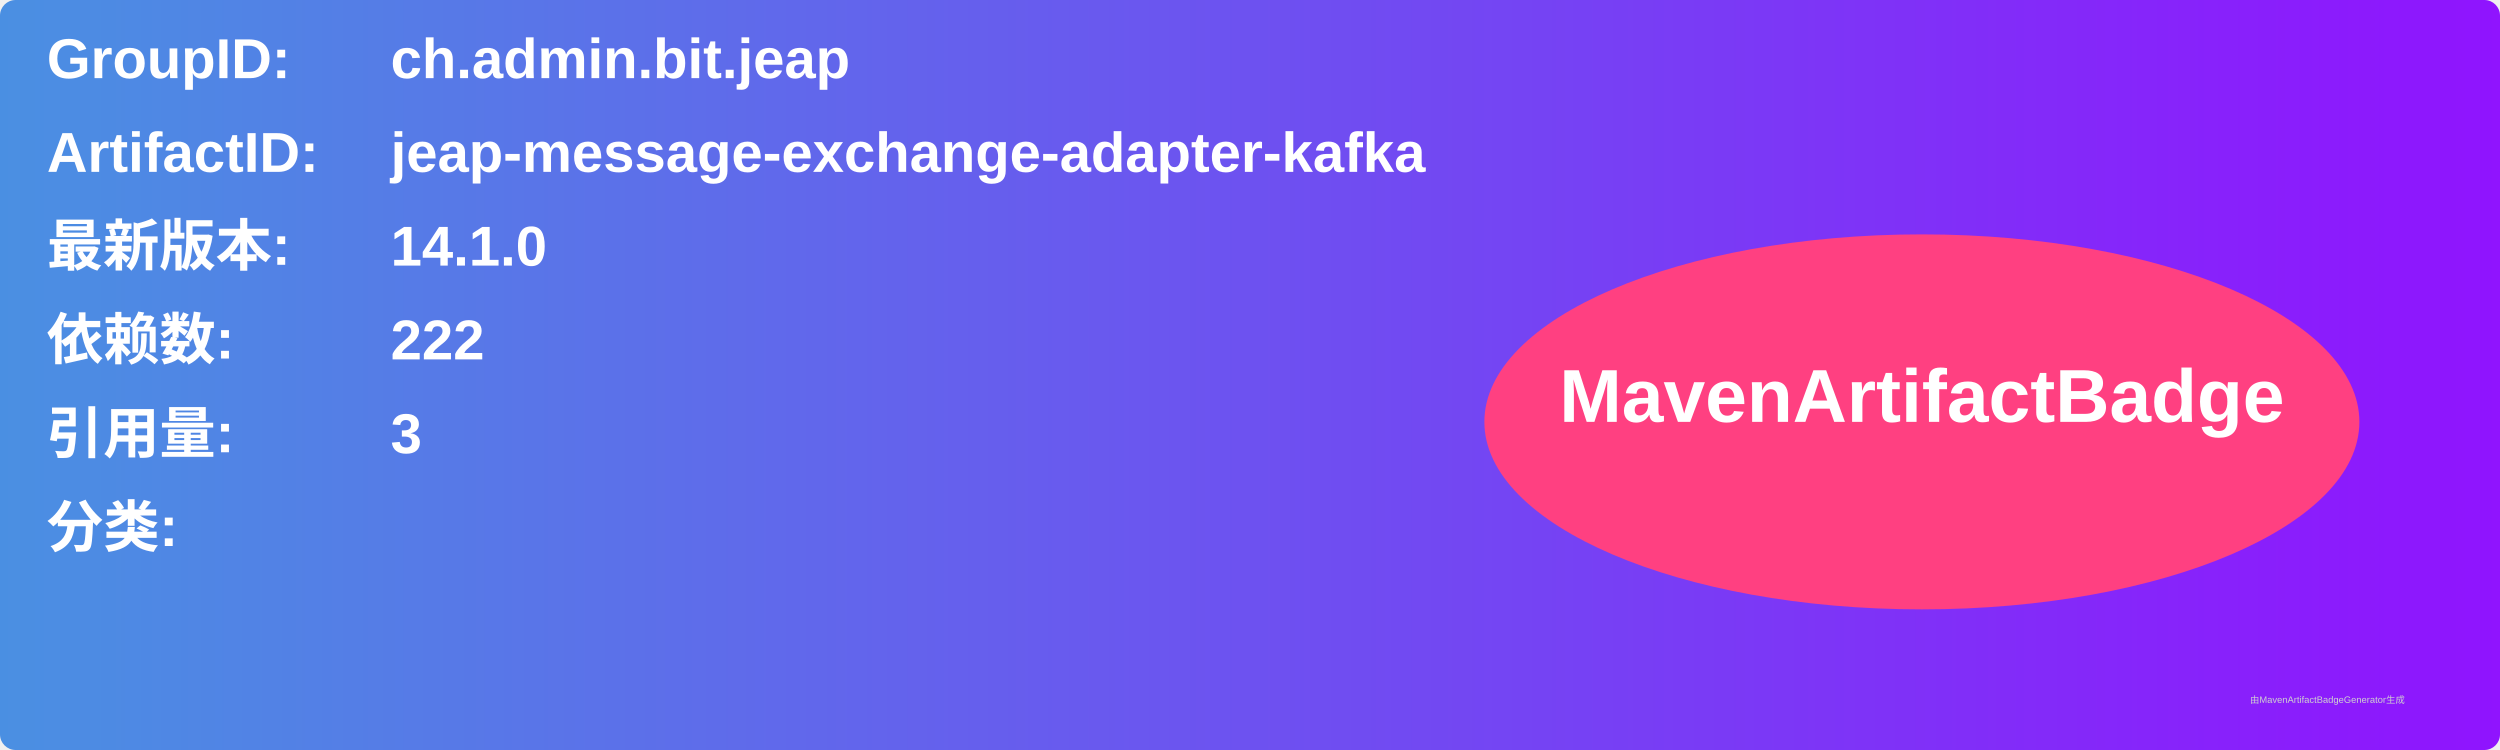
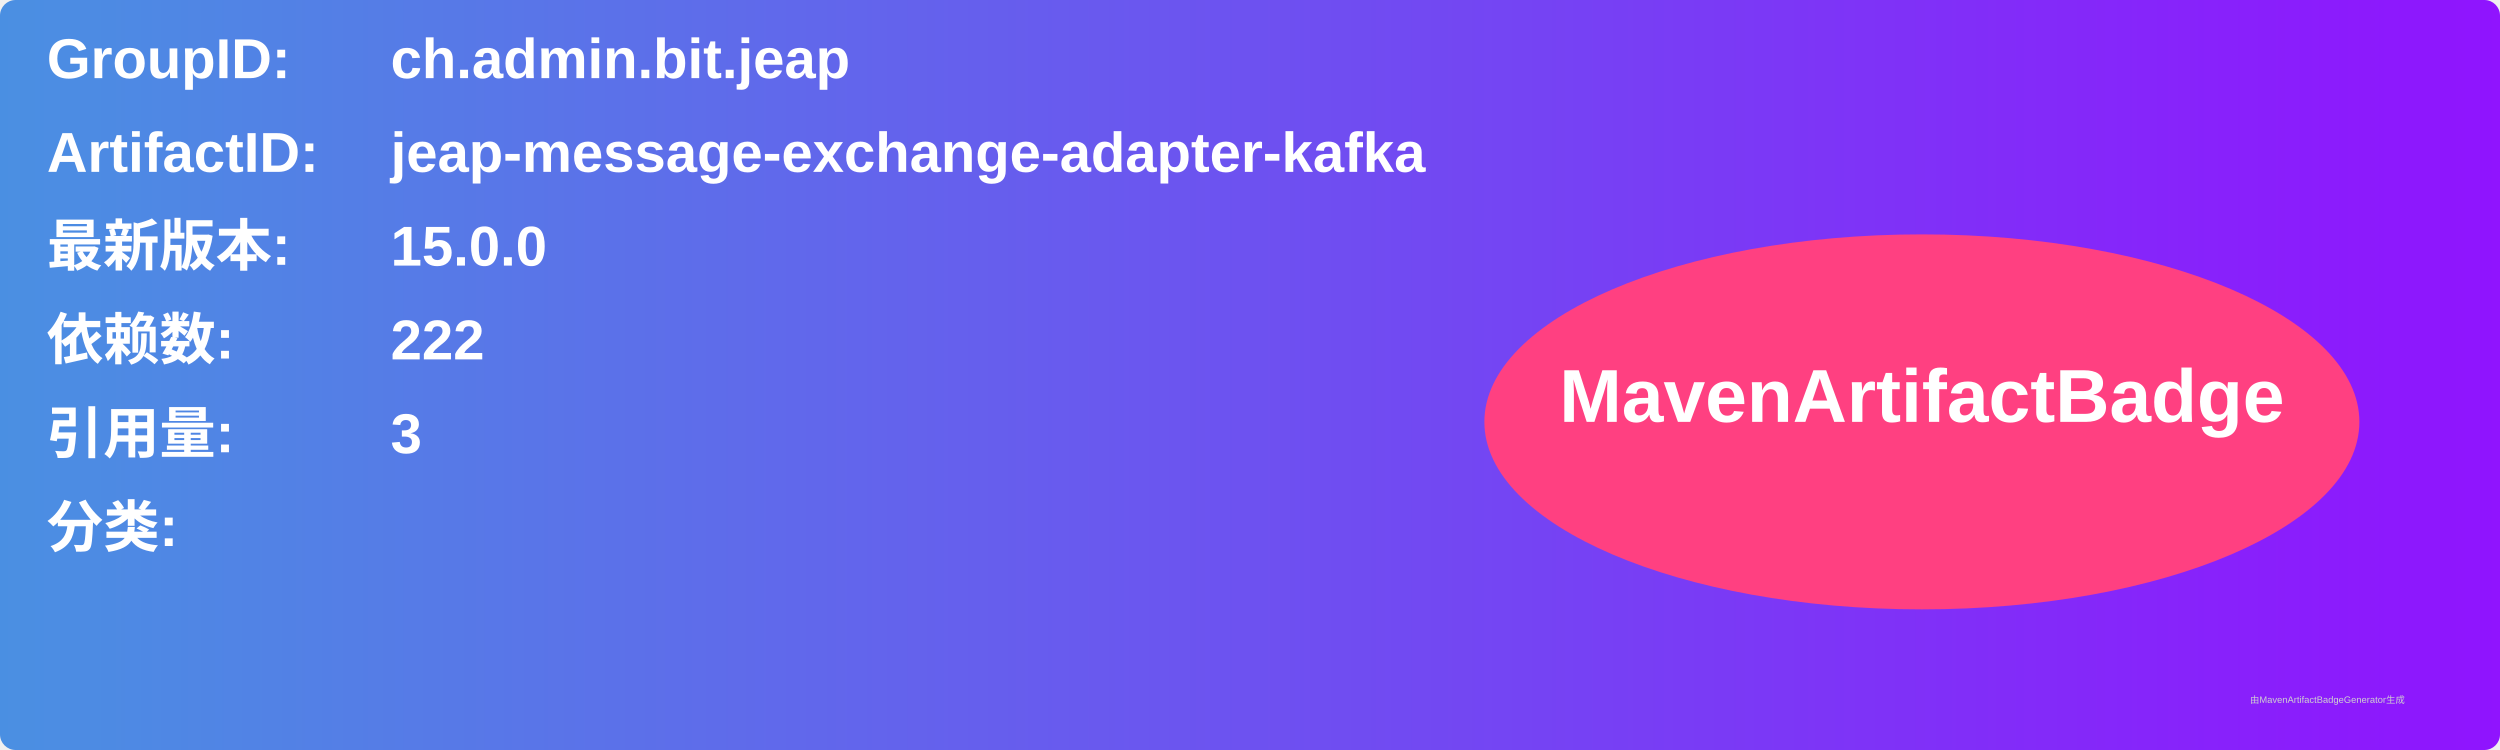
<svg xmlns="http://www.w3.org/2000/svg" width="800" height="240" viewBox="0 0 800 240">
  <linearGradient id="grad" x1="0%" y1="0%" x2="100%" y2="0%">
    <stop offset="0%" stop-color="#4a90e2" />
    <stop offset="100%" stop-color="#9013fe" />
  </linearGradient>
  <rect width="100%" height="100%" rx="5" ry="5" fill="url(#grad)" />
  <g transform="translate(15, 15)">
    <text x="0" y="10" font-family="Arial" font-size="18" fill="white" font-weight="bold" width="260">GroupID:</text>
    <text x="110" y="10" font-family="Arial" font-size="18" fill="white" font-weight="bold" width="460">ch.admin.bit.jeap</text>
    <text x="0" y="40" font-family="Arial" font-size="18" fill="white" font-weight="bold" width="260">ArtifactID:</text>
    <text x="110" y="40" font-family="Arial" font-size="18" fill="white" font-weight="bold" width="460">jeap-message-exchange-adapter-kafka</text>
    <text x="0" y="70" font-family="Arial" font-size="18" fill="white" font-weight="bold">最新版本:</text>
    <text x="110" y="70" font-family="Arial" font-size="18" fill="white" font-weight="bold">
-       <tspan font-weight="bold">14.1.0</tspan>
+       <tspan font-weight="bold">15.0.0</tspan>
    </text>
    <text x="0" y="100" font-family="Arial" font-size="18" fill="white" font-weight="bold">依赖数: </text>
    <text x="110" y="100" font-family="Arial" font-size="18" fill="white">
      <tspan font-weight="bold">222</tspan>
    </text>
    <text x="0" y="130" font-family="Arial" font-size="18" fill="white" font-weight="bold">引用量: </text>
    <text x="110" y="130" font-family="Arial" font-size="18" fill="white">
      <tspan font-weight="bold">3</tspan>
    </text>
    <text x="0" y="160" font-family="Arial" font-size="18" fill="white" font-weight="bold">分类:</text>
    <text x="10" y="190" font-family="Arial" font-size="10" fill="white">
      <tspan font-weight="bold" />
    </text>
    <ellipse cx="600" cy="120" rx="140" ry="60" fill="#ff4081" />
    <text x="600" y="120" text-anchor="middle" font-family="Arial" font-size="24" fill="white" font-weight="bold">MavenArtifactBadge</text>
  </g>
  <text x="720" y="225" font-family="Arial" font-size="3" fill="#d0d0d0">由MavenArtifactBadgeGenerator生成</text>
</svg>
